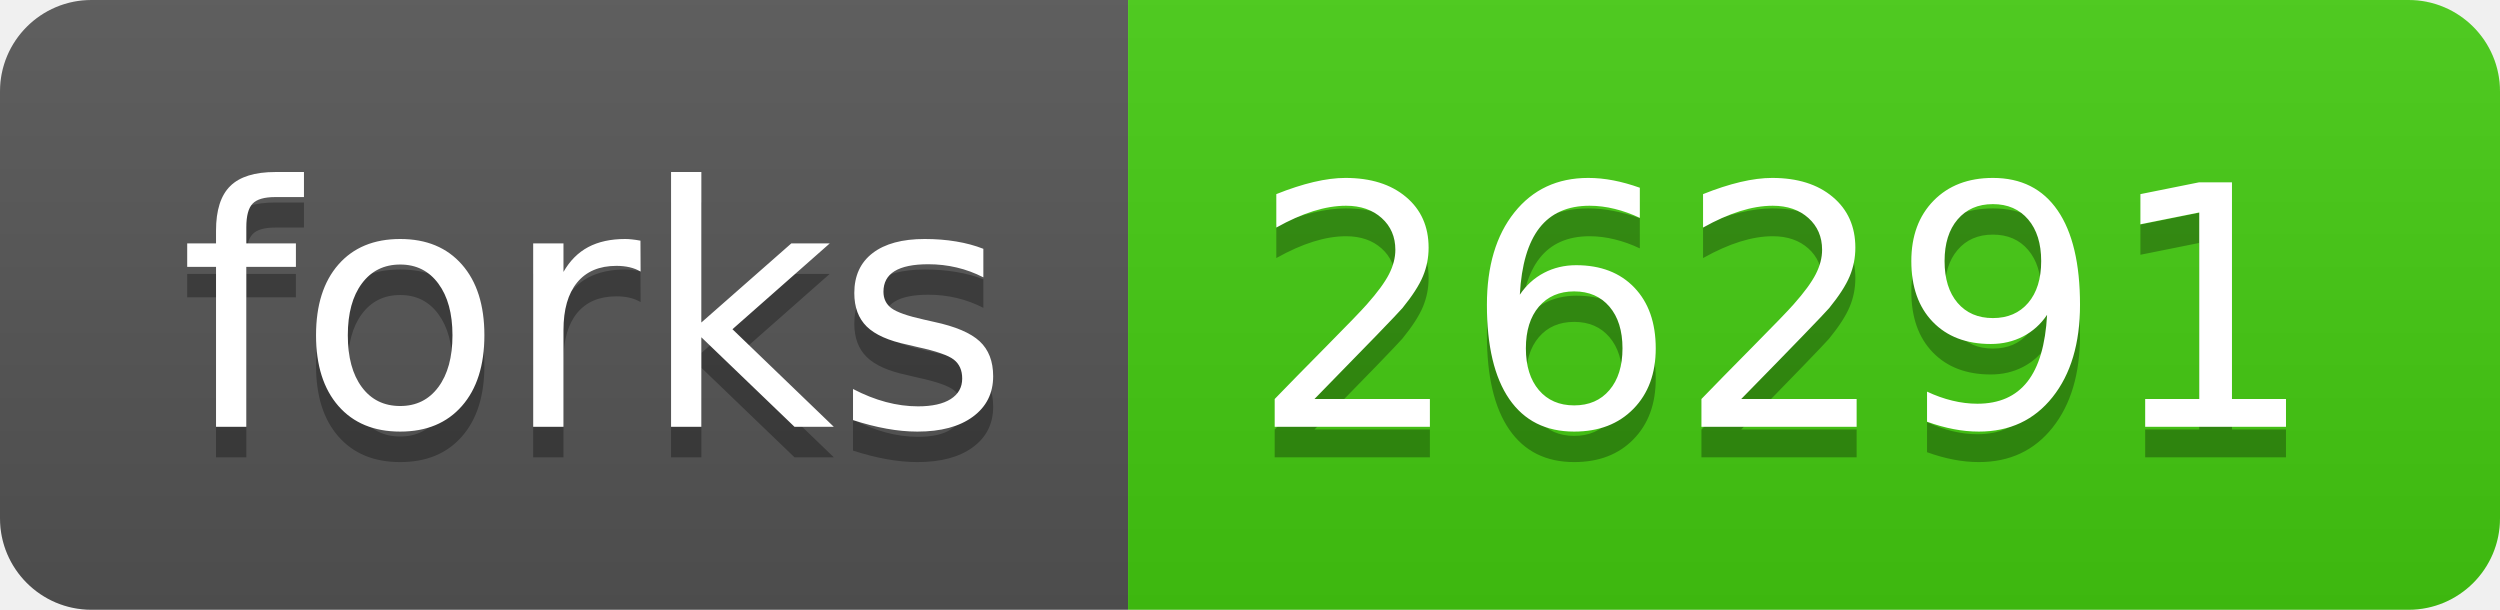
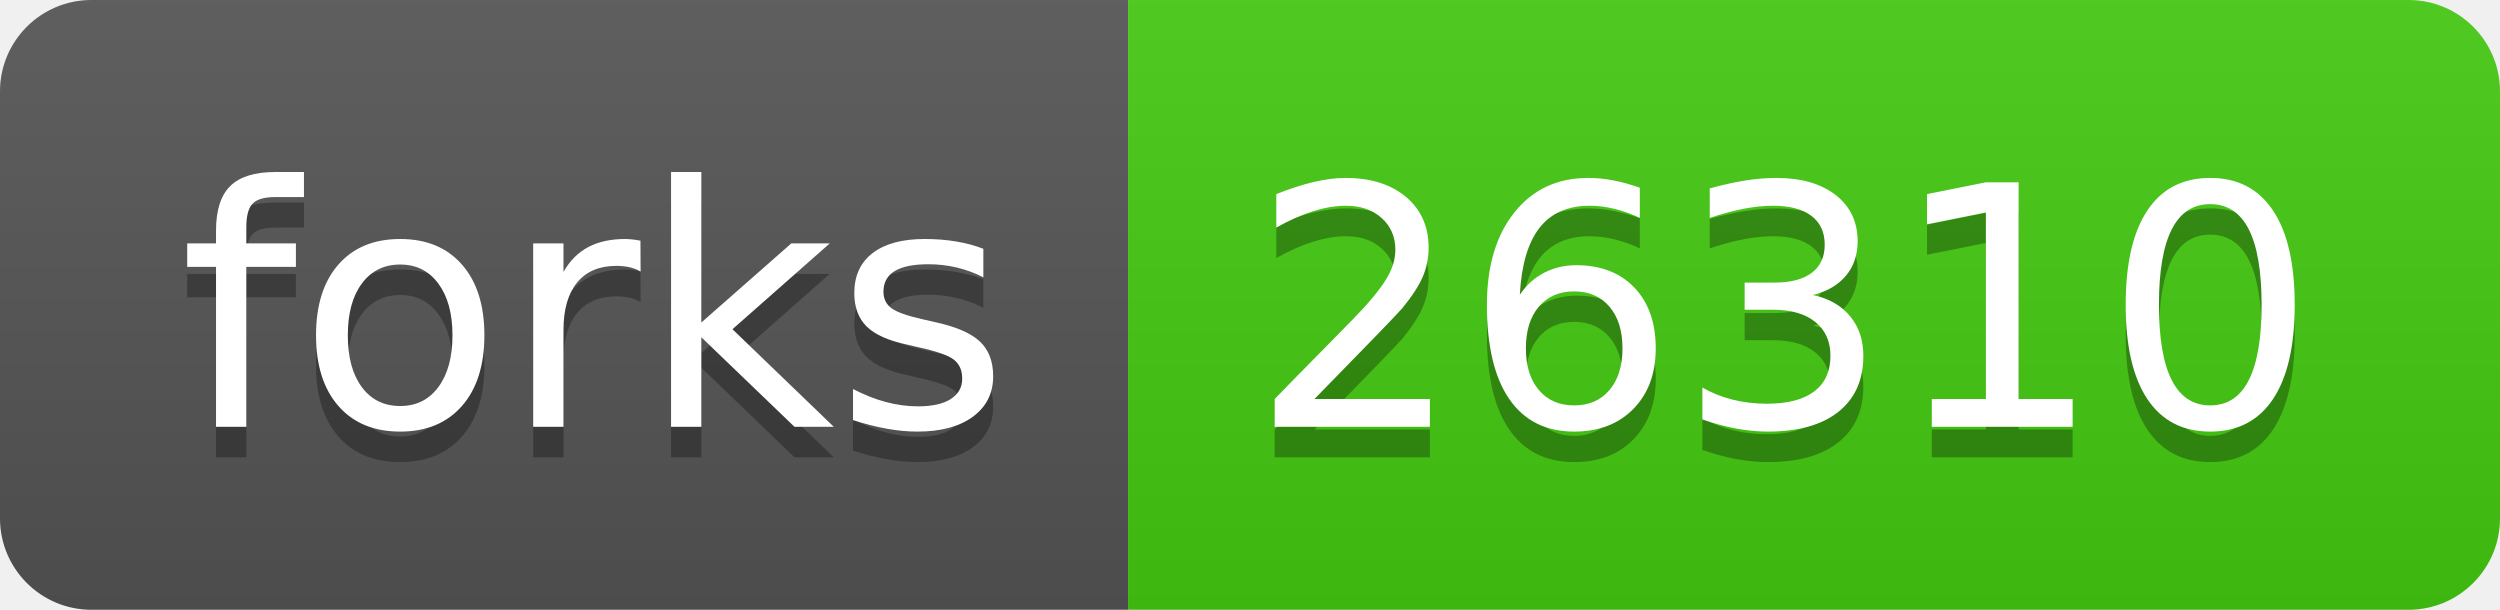
- <svg xmlns="http://www.w3.org/2000/svg" width="82" height="20" role="img" aria-label="forks: 26291">
+ <svg xmlns="http://www.w3.org/2000/svg" width="82" height="20" role="img" aria-label="forks: 26310">
  <linearGradient id="s" x2="0" y2="100%">
    <stop offset="0" stop-color="#bbb" stop-opacity=".1" />
    <stop offset="1" stop-opacity=".1" />
  </linearGradient>
  <clipPath id="r">
    <rect width="82" height="20" rx="3" fill="#fff" />
  </clipPath>
  <g clip-path="url(#r)">
    <rect width="37" height="20" fill="#555" />
    <rect x="37" width="45" height="20" fill="#4c1" />
    <rect width="82" height="20" fill="url(#s)" />
  </g>
  <g fill="#fff" text-anchor="middle" font-family="Verdana,Geneva,DejaVu Sans,sans-serif" text-rendering="geometricPrecision" font-size="110">
    <text aria-hidden="true" x="195" y="150" fill="#010101" fill-opacity=".3" transform="scale(.1)" textLength="270">forks</text>
    <text x="195" y="140" transform="scale(.1)" fill="#fff" textLength="270">forks</text>
-     <text aria-hidden="true" x="585" y="150" fill="#010101" fill-opacity=".3" transform="scale(.1)" textLength="350">26291</text>
-     <text x="585" y="140" transform="scale(.1)" fill="#fff" textLength="350">26291</text>
+     <text aria-hidden="true" x="585" y="150" fill="#010101" fill-opacity=".3" transform="scale(.1)" textLength="350">26310</text>
+     <text x="585" y="140" transform="scale(.1)" fill="#fff" textLength="350">26310</text>
  </g>
</svg>
